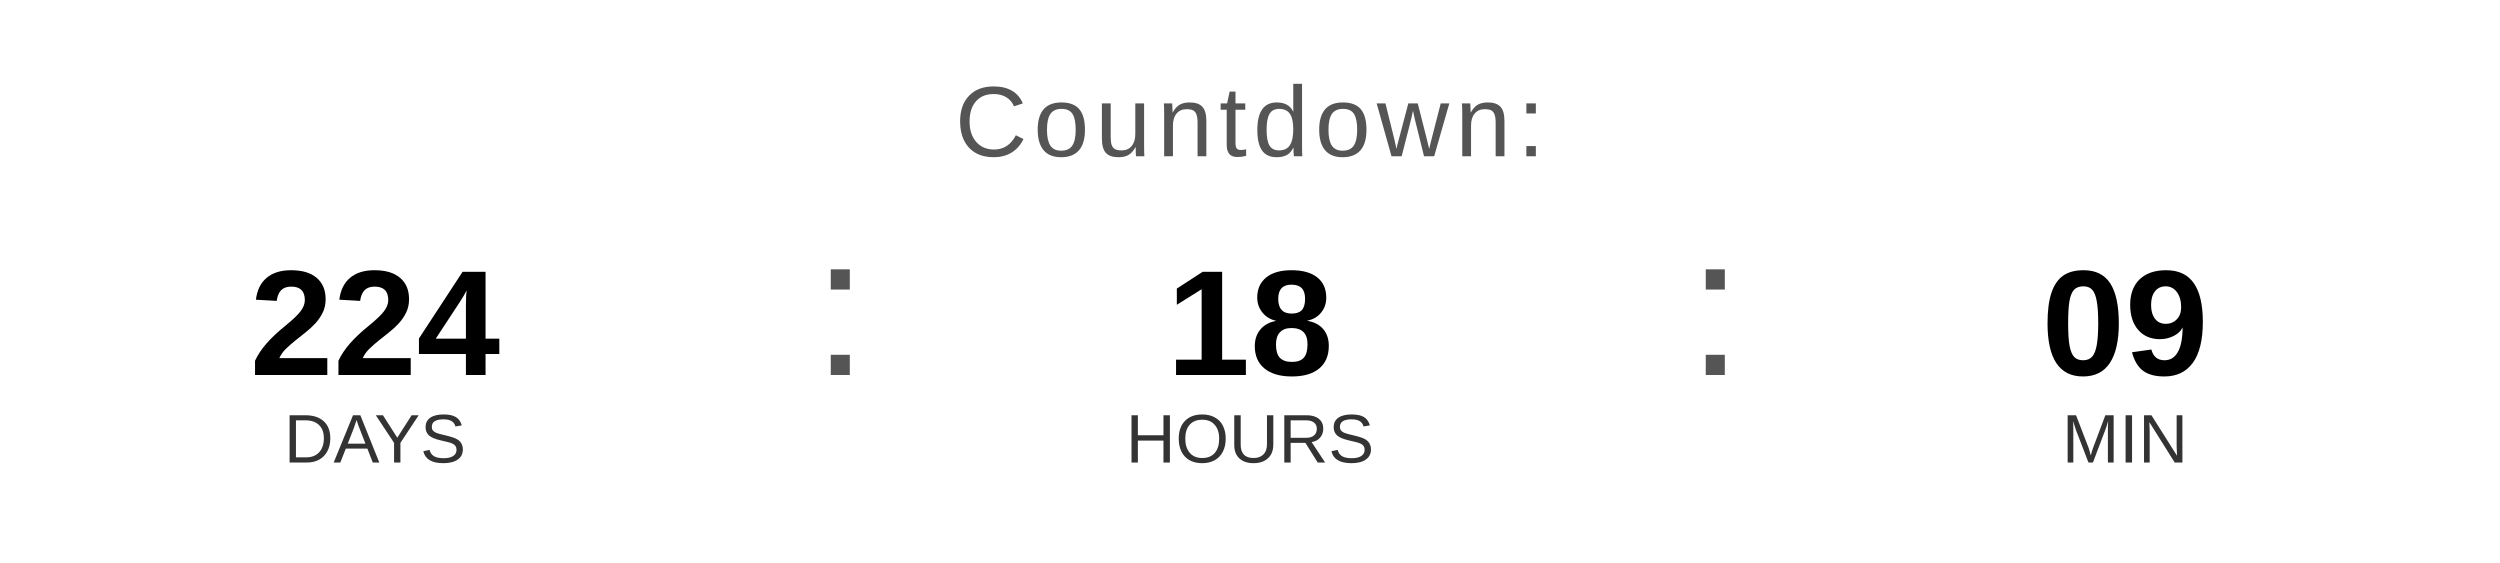
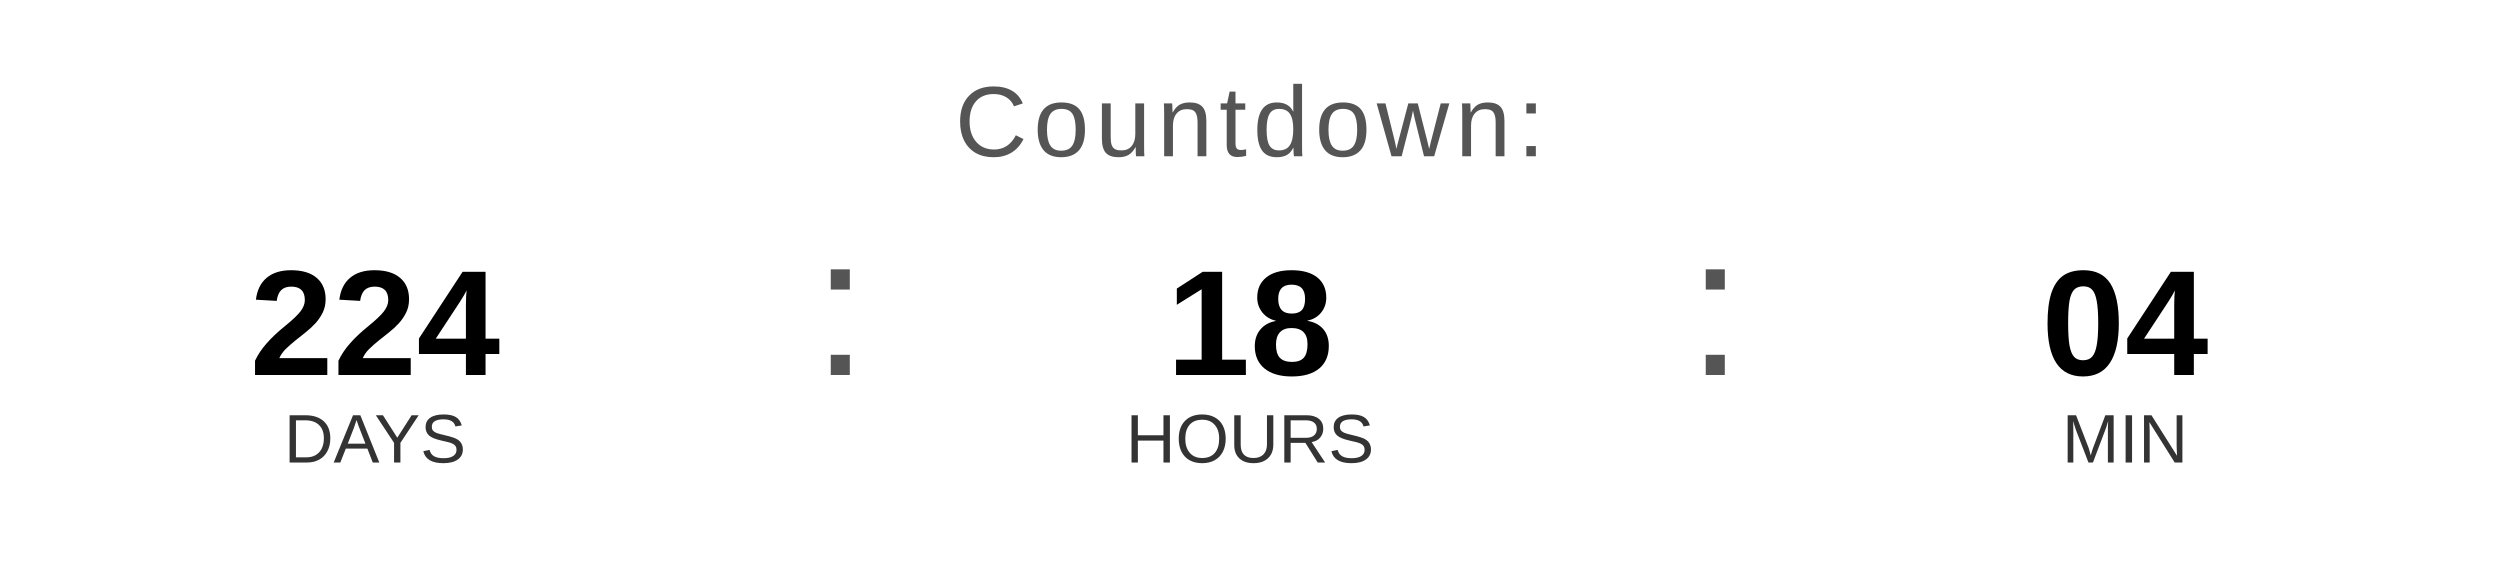
<svg xmlns="http://www.w3.org/2000/svg" width="400" height="90" viewBox="0 0 400 90">
  <text x="200" y="25" font-family="Arial, Helvetica, sans-serif" font-size="16" fill="#555555" text-anchor="middle" letter-spacing="1">
    Countdown:
  </text>
  <text x="60" y="60" font-family="Arial, Helvetica, sans-serif" font-size="24" font-weight="bold" fill="#000000" text-anchor="middle">224</text>
  <text x="60" y="74" font-family="Arial, Helvetica, sans-serif" font-size="11" fill="#333333" text-anchor="middle">DAYS</text>
  <text x="130" y="60" font-family="Arial, sans-serif" font-size="32" fill="#555555">:</text>
  <text x="200" y="60" font-family="Arial, Helvetica, sans-serif" font-size="24" font-weight="bold" fill="#000000" text-anchor="middle">18</text>
  <text x="200" y="74" font-family="Arial, Helvetica, sans-serif" font-size="11" fill="#333333" text-anchor="middle">HOURS</text>
  <text x="270" y="60" font-family="Arial, sans-serif" font-size="32" fill="#555555">:</text>
-   <text x="340" y="60" font-family="Arial, Helvetica, sans-serif" font-size="24" font-weight="bold" fill="#000000" text-anchor="middle">09</text>
+   <text x="340" y="60" font-family="Arial, Helvetica, sans-serif" font-size="24" font-weight="bold" fill="#000000" text-anchor="middle">04</text>
  <text x="340" y="74" font-family="Arial, Helvetica, sans-serif" font-size="11" fill="#333333" text-anchor="middle">MIN</text>
</svg>
